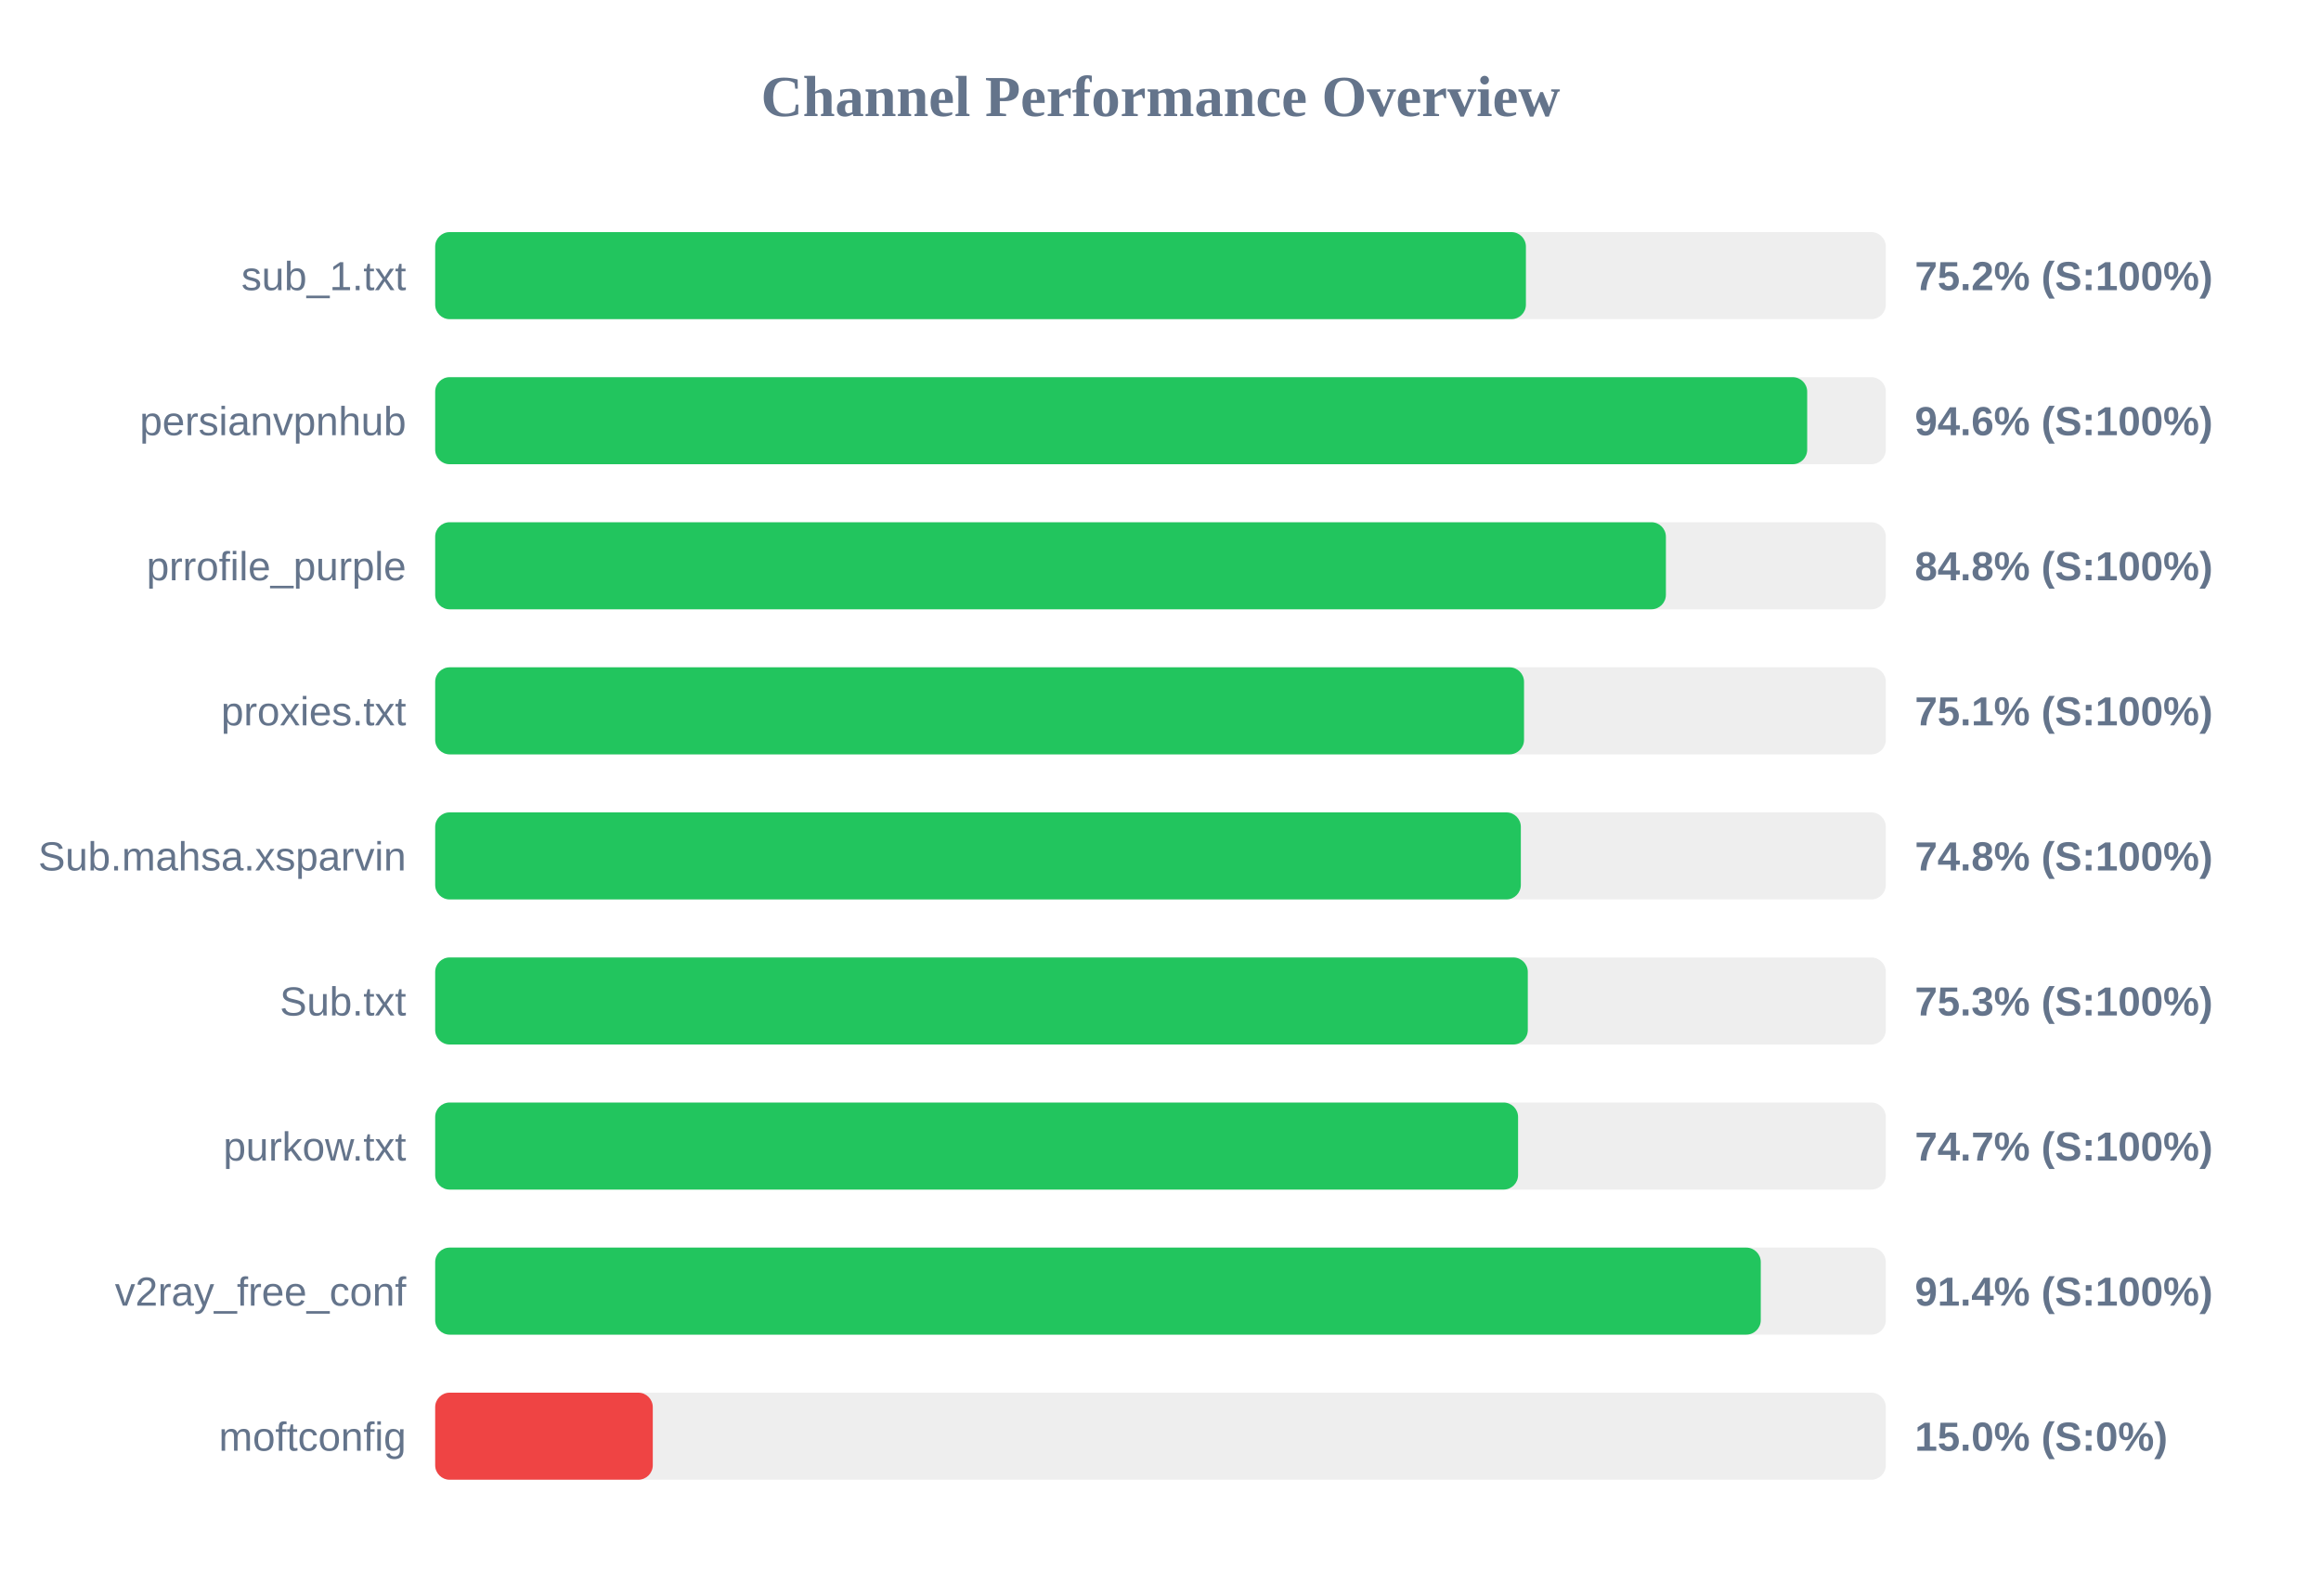
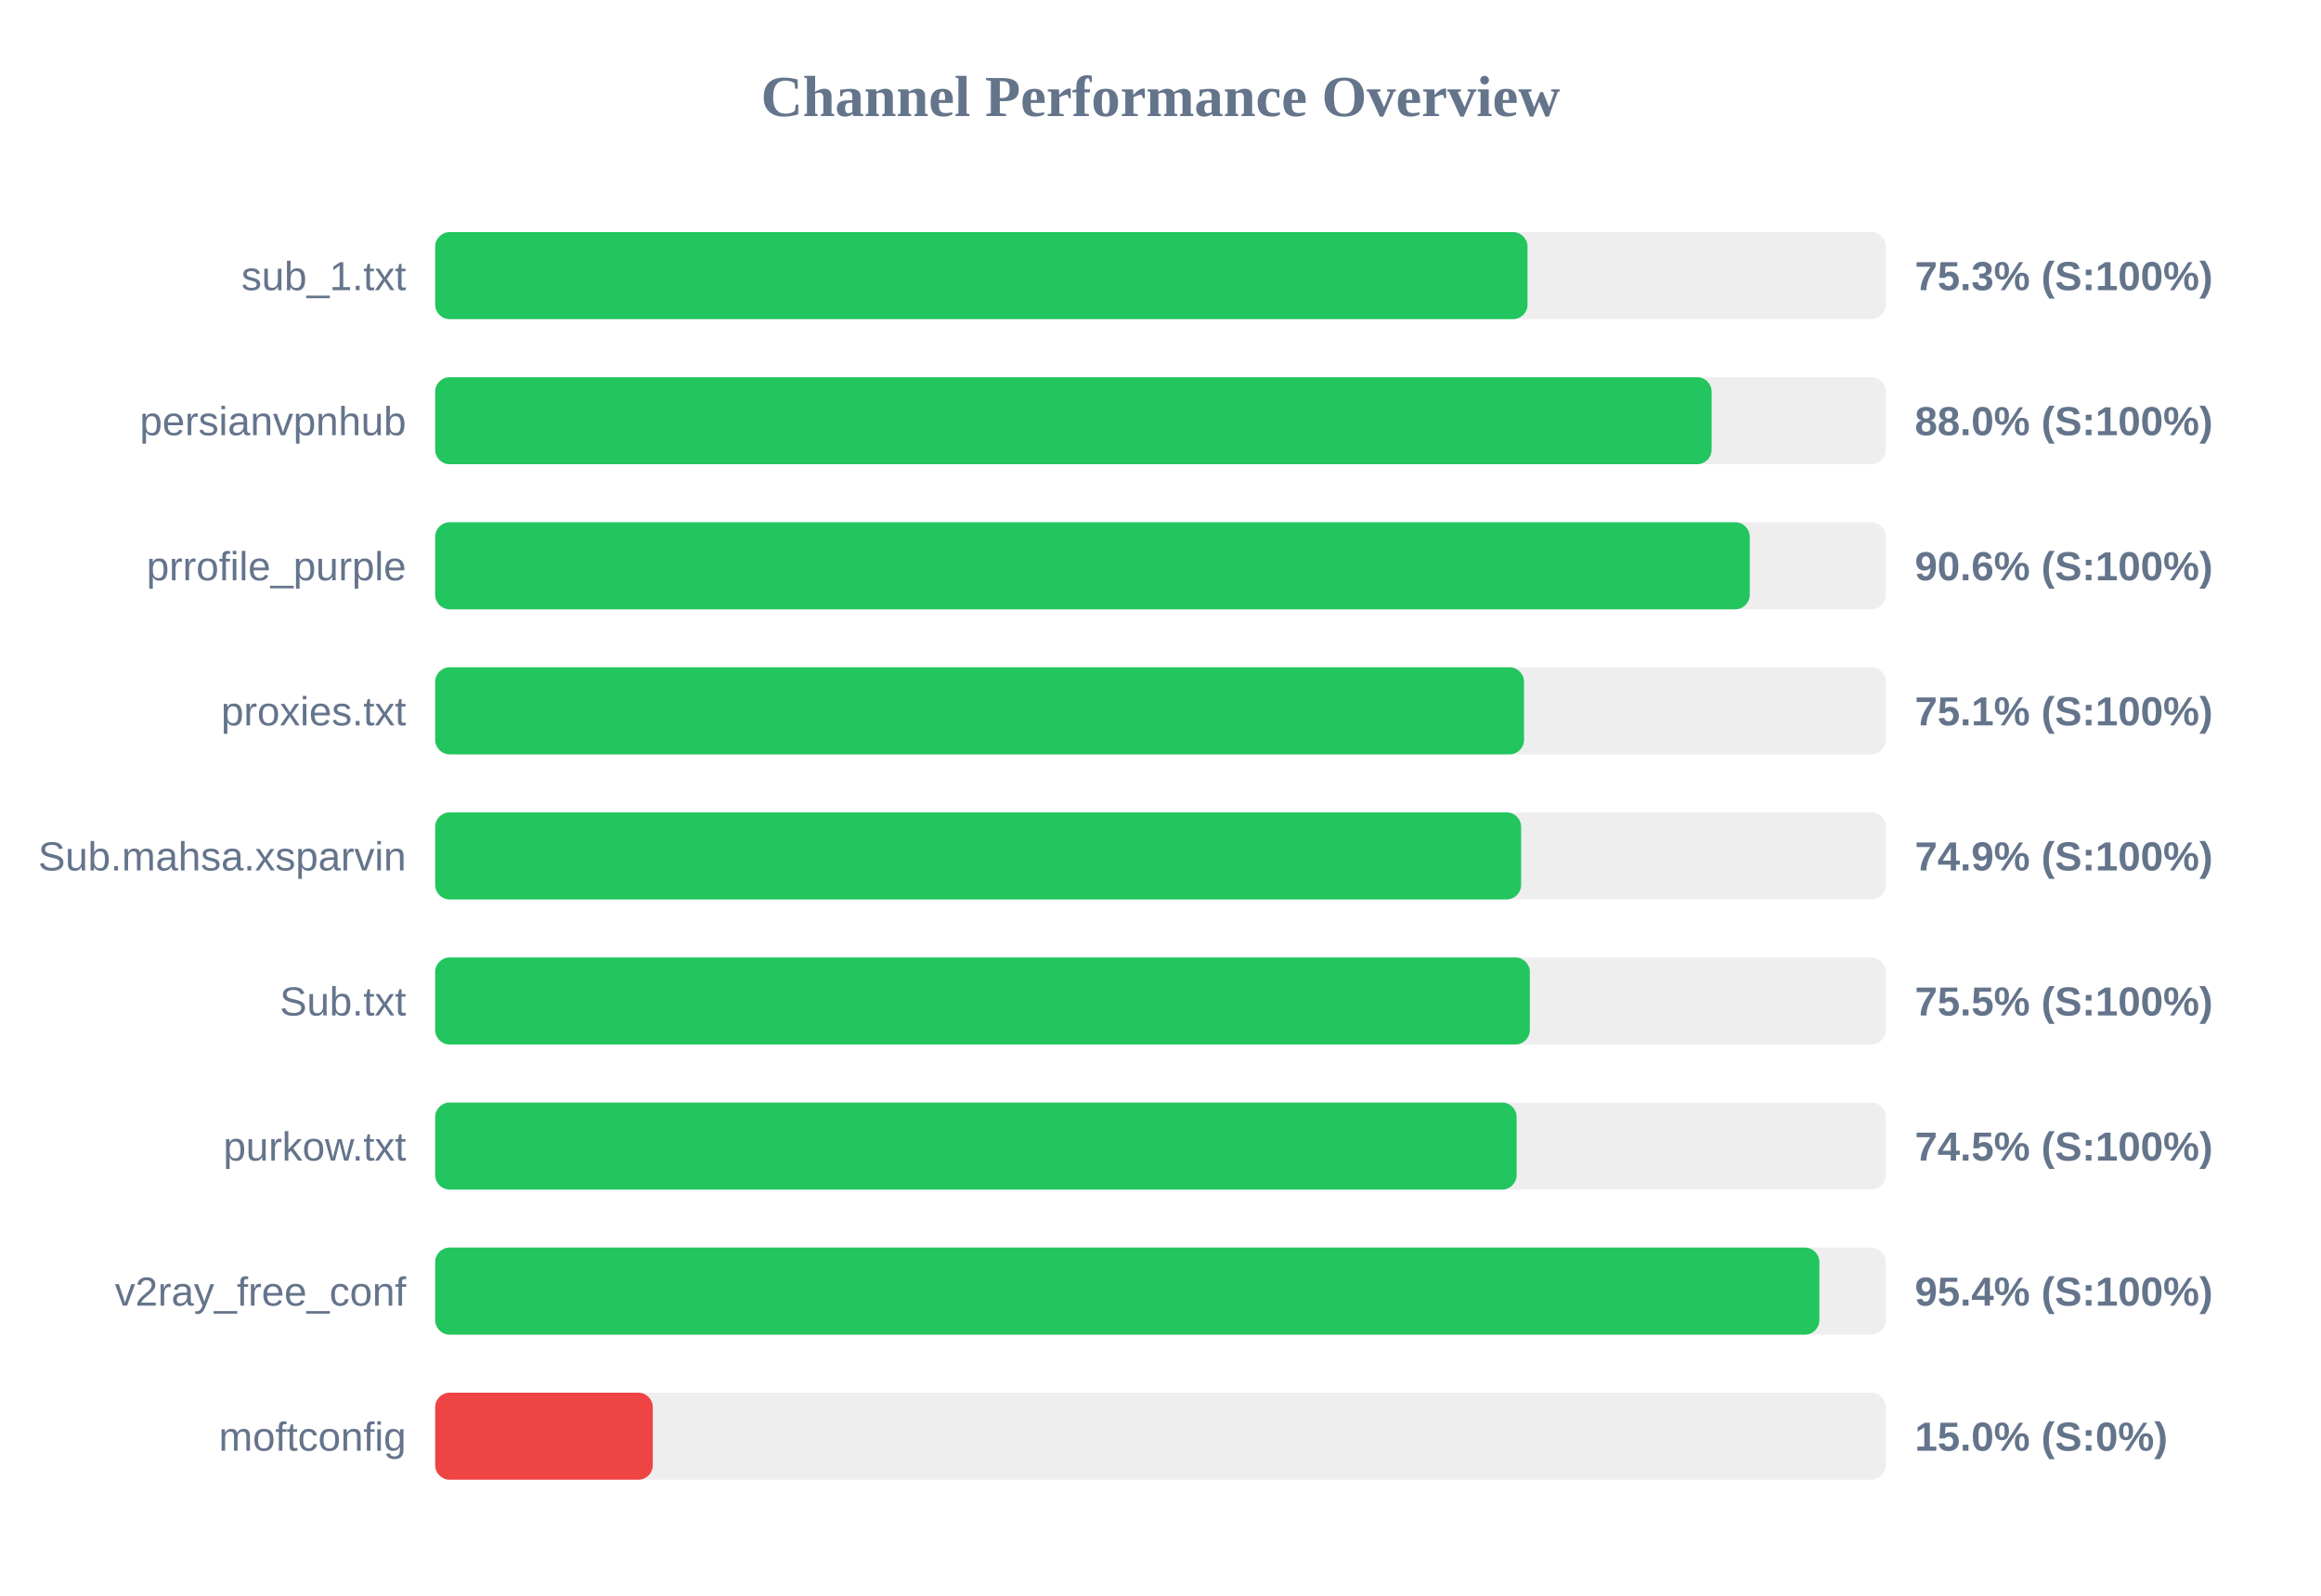
<svg xmlns="http://www.w3.org/2000/svg" width="800" height="550" version="1.1">
  <style>
        .row { font: 14px Arial; fill: #64748b; }
        .score { font: bold 14px Arial; fill: #64748b; }
    </style>
  <text x="400" y="40" text-anchor="middle" font-size="20px" font-weight="bold" fill="#64748b">Channel Performance Overview</text>
  <rect x="150" y="80" width="500" height="30" fill="#eee" rx="5" />
-   <rect x="150" y="80" width="375.95" height="30" fill="#22c55e" rx="5" />
+   <rect x="150" y="80" width="376.5" height="30" fill="#22c55e" rx="5" />
  <text x="140" y="100" text-anchor="end" class="row">sub_1.txt</text>
-   <text x="660" y="100" text-anchor="start" class="score">75.2% (S:100%)</text>
+   <text x="660" y="100" text-anchor="start" class="score">75.3% (S:100%)</text>
  <rect x="150" y="130" width="500" height="30" fill="#eee" rx="5" />
-   <rect x="150" y="130" width="472.9" height="30" fill="#22c55e" rx="5" />
+   <rect x="150" y="130" width="439.95" height="30" fill="#22c55e" rx="5" />
  <text x="140" y="150" text-anchor="end" class="row">persianvpnhub</text>
-   <text x="660" y="150" text-anchor="start" class="score">94.6% (S:100%)</text>
+   <text x="660" y="150" text-anchor="start" class="score">88.0% (S:100%)</text>
  <rect x="150" y="180" width="500" height="30" fill="#eee" rx="5" />
-   <rect x="150" y="180" width="424.2" height="30" fill="#22c55e" rx="5" />
+   <rect x="150" y="180" width="453.1" height="30" fill="#22c55e" rx="5" />
  <text x="140" y="200" text-anchor="end" class="row">prrofile_purple</text>
-   <text x="660" y="200" text-anchor="start" class="score">84.8% (S:100%)</text>
+   <text x="660" y="200" text-anchor="start" class="score">90.6% (S:100%)</text>
  <rect x="150" y="230" width="500" height="30" fill="#eee" rx="5" />
  <rect x="150" y="230" width="375.3" height="30" fill="#22c55e" rx="5" />
  <text x="140" y="250" text-anchor="end" class="row">proxies.txt</text>
  <text x="660" y="250" text-anchor="start" class="score">75.1% (S:100%)</text>
  <rect x="150" y="280" width="500" height="30" fill="#eee" rx="5" />
-   <rect x="150" y="280" width="374.2" height="30" fill="#22c55e" rx="5" />
+   <rect x="150" y="280" width="374.3" height="30" fill="#22c55e" rx="5" />
  <text x="140" y="300" text-anchor="end" class="row">Sub.mahsa.xsparvin</text>
-   <text x="660" y="300" text-anchor="start" class="score">74.8% (S:100%)</text>
+   <text x="660" y="300" text-anchor="start" class="score">74.9% (S:100%)</text>
  <rect x="150" y="330" width="500" height="30" fill="#eee" rx="5" />
-   <rect x="150" y="330" width="376.6" height="30" fill="#22c55e" rx="5" />
+   <rect x="150" y="330" width="377.3" height="30" fill="#22c55e" rx="5" />
  <text x="140" y="350" text-anchor="end" class="row">Sub.txt</text>
-   <text x="660" y="350" text-anchor="start" class="score">75.3% (S:100%)</text>
+   <text x="660" y="350" text-anchor="start" class="score">75.5% (S:100%)</text>
  <rect x="150" y="380" width="500" height="30" fill="#eee" rx="5" />
-   <rect x="150" y="380" width="373.25" height="30" fill="#22c55e" rx="5" />
+   <rect x="150" y="380" width="372.75" height="30" fill="#22c55e" rx="5" />
  <text x="140" y="400" text-anchor="end" class="row">purkow.txt</text>
-   <text x="660" y="400" text-anchor="start" class="score">74.7% (S:100%)</text>
+   <text x="660" y="400" text-anchor="start" class="score">74.5% (S:100%)</text>
  <rect x="150" y="430" width="500" height="30" fill="#eee" rx="5" />
-   <rect x="150" y="430" width="456.9" height="30" fill="#22c55e" rx="5" />
+   <rect x="150" y="430" width="477.1" height="30" fill="#22c55e" rx="5" />
  <text x="140" y="450" text-anchor="end" class="row">v2ray_free_conf</text>
-   <text x="660" y="450" text-anchor="start" class="score">91.4% (S:100%)</text>
+   <text x="660" y="450" text-anchor="start" class="score">95.4% (S:100%)</text>
  <rect x="150" y="480" width="500" height="30" fill="#eee" rx="5" />
  <rect x="150" y="480" width="75.0" height="30" fill="#ef4444" rx="5" />
  <text x="140" y="500" text-anchor="end" class="row">moftconfig</text>
  <text x="660" y="500" text-anchor="start" class="score">15.0% (S:0%)</text>
</svg>
